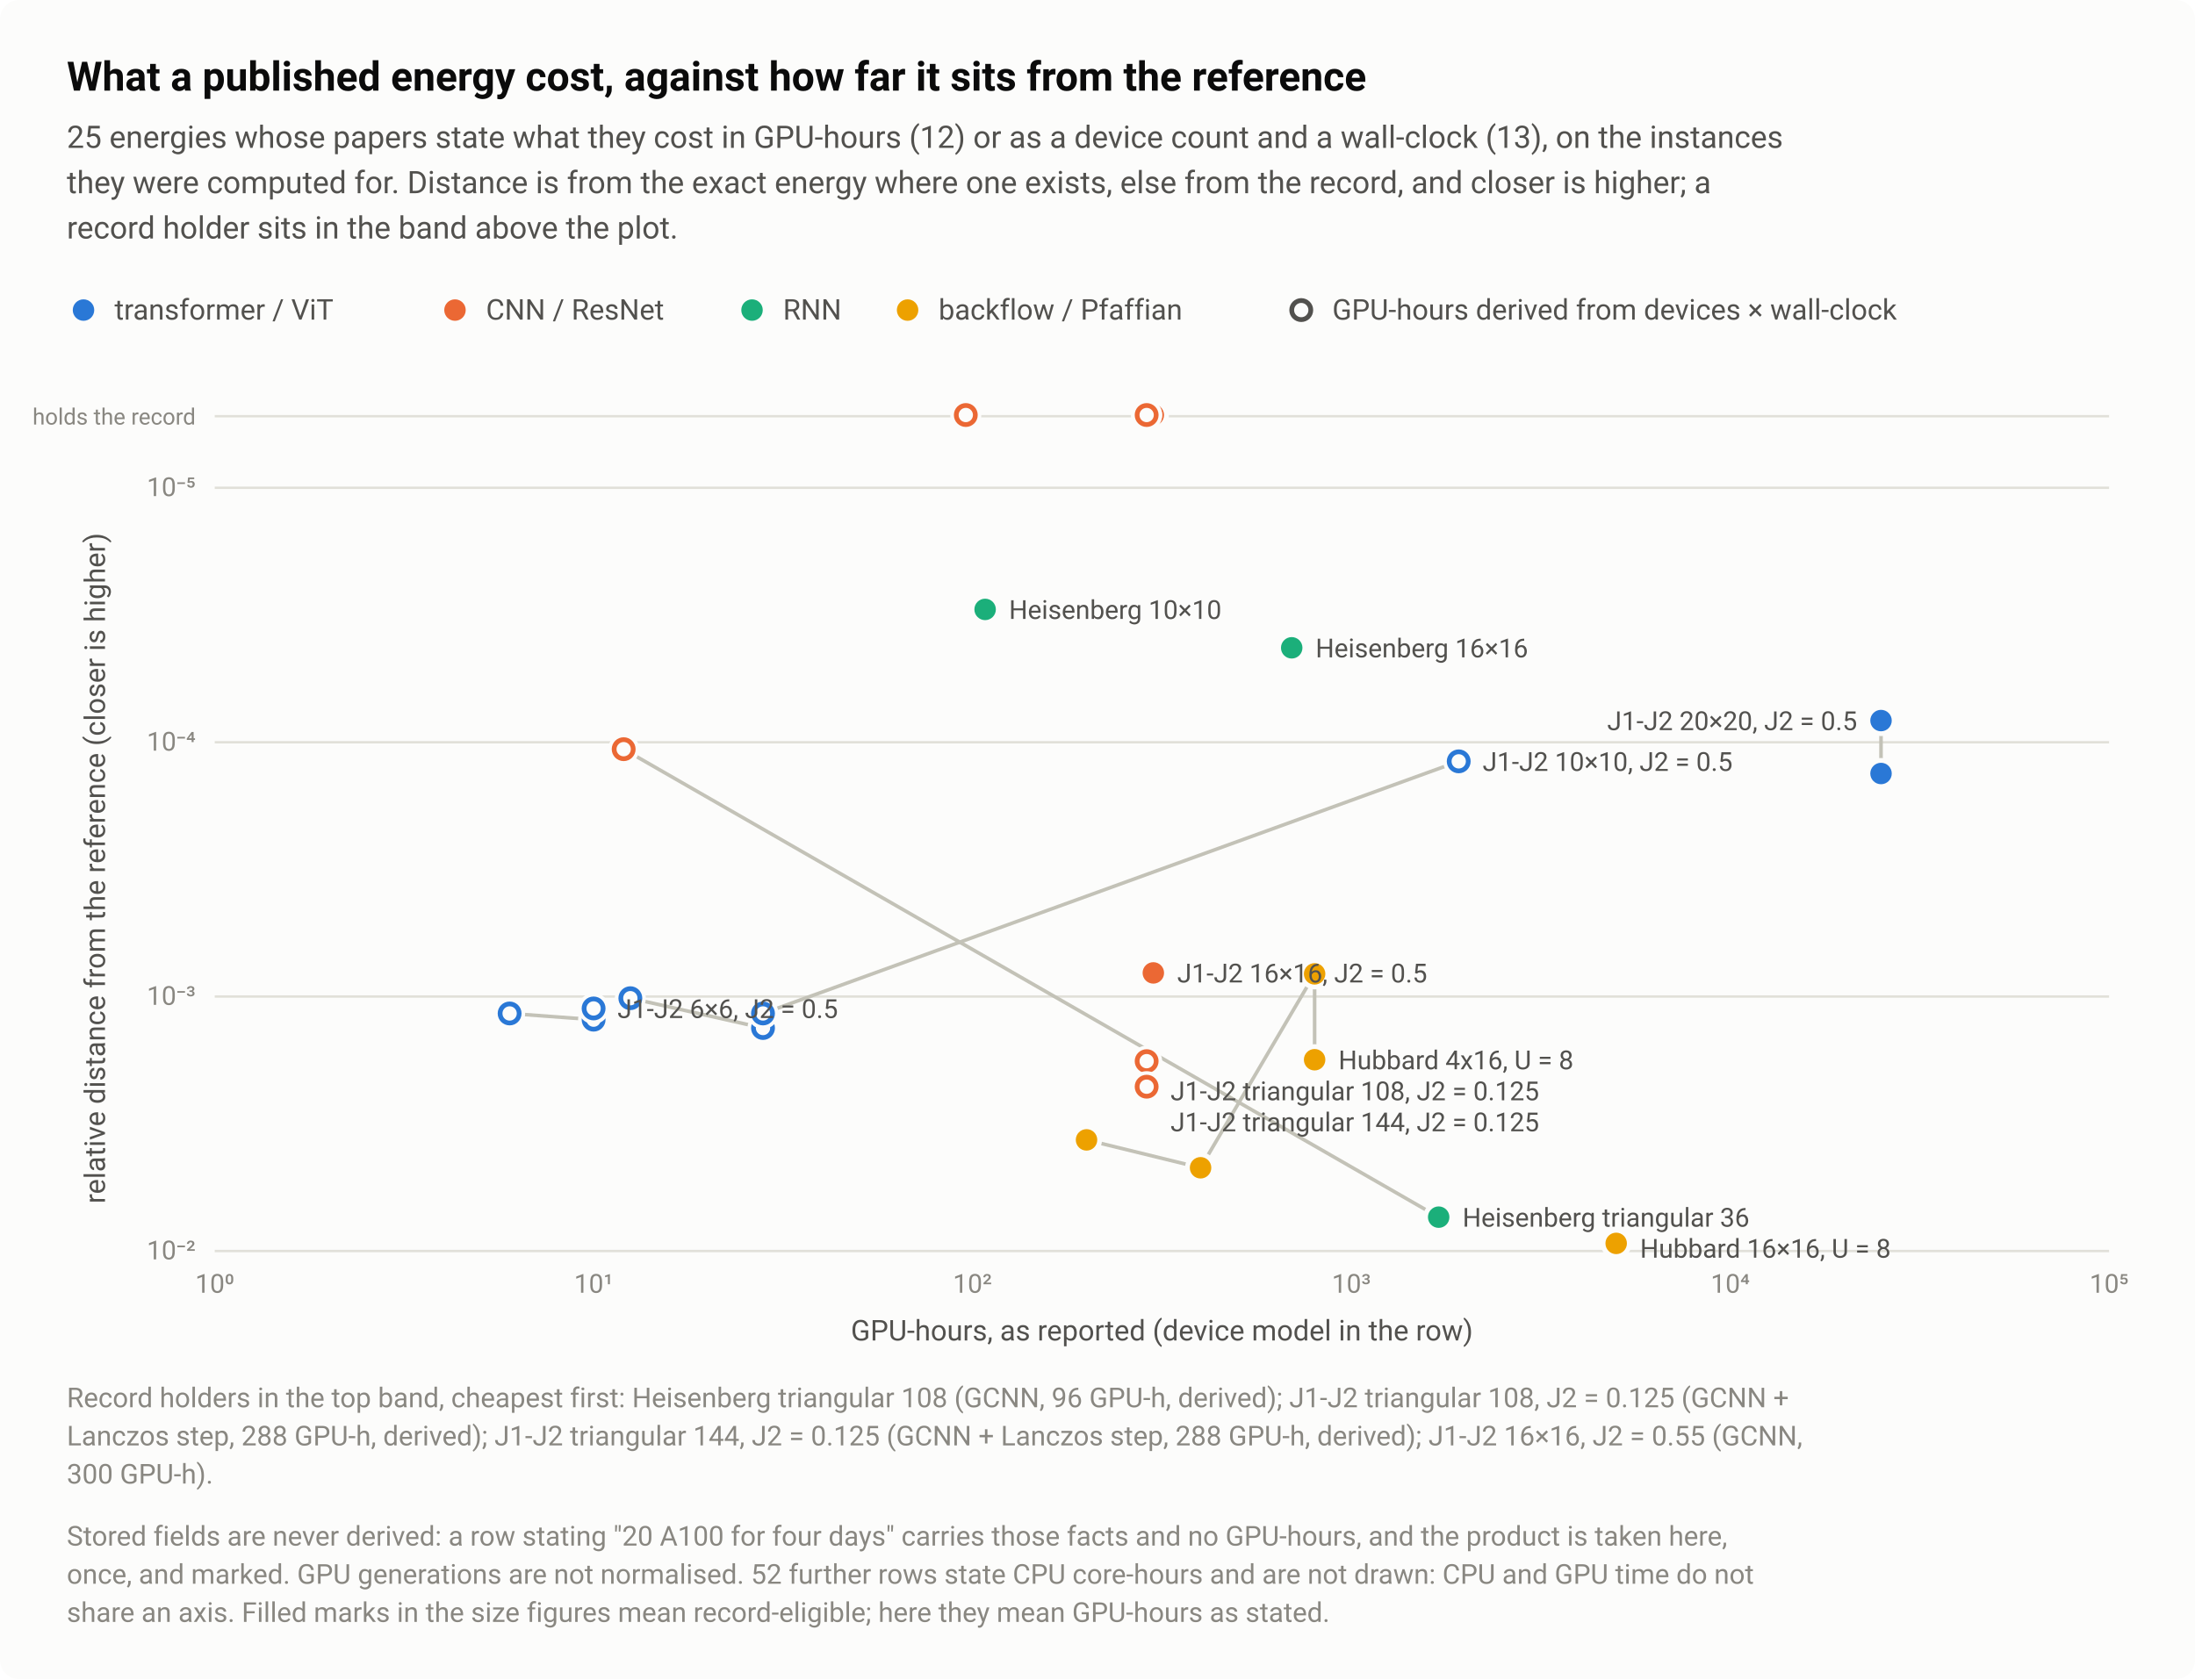
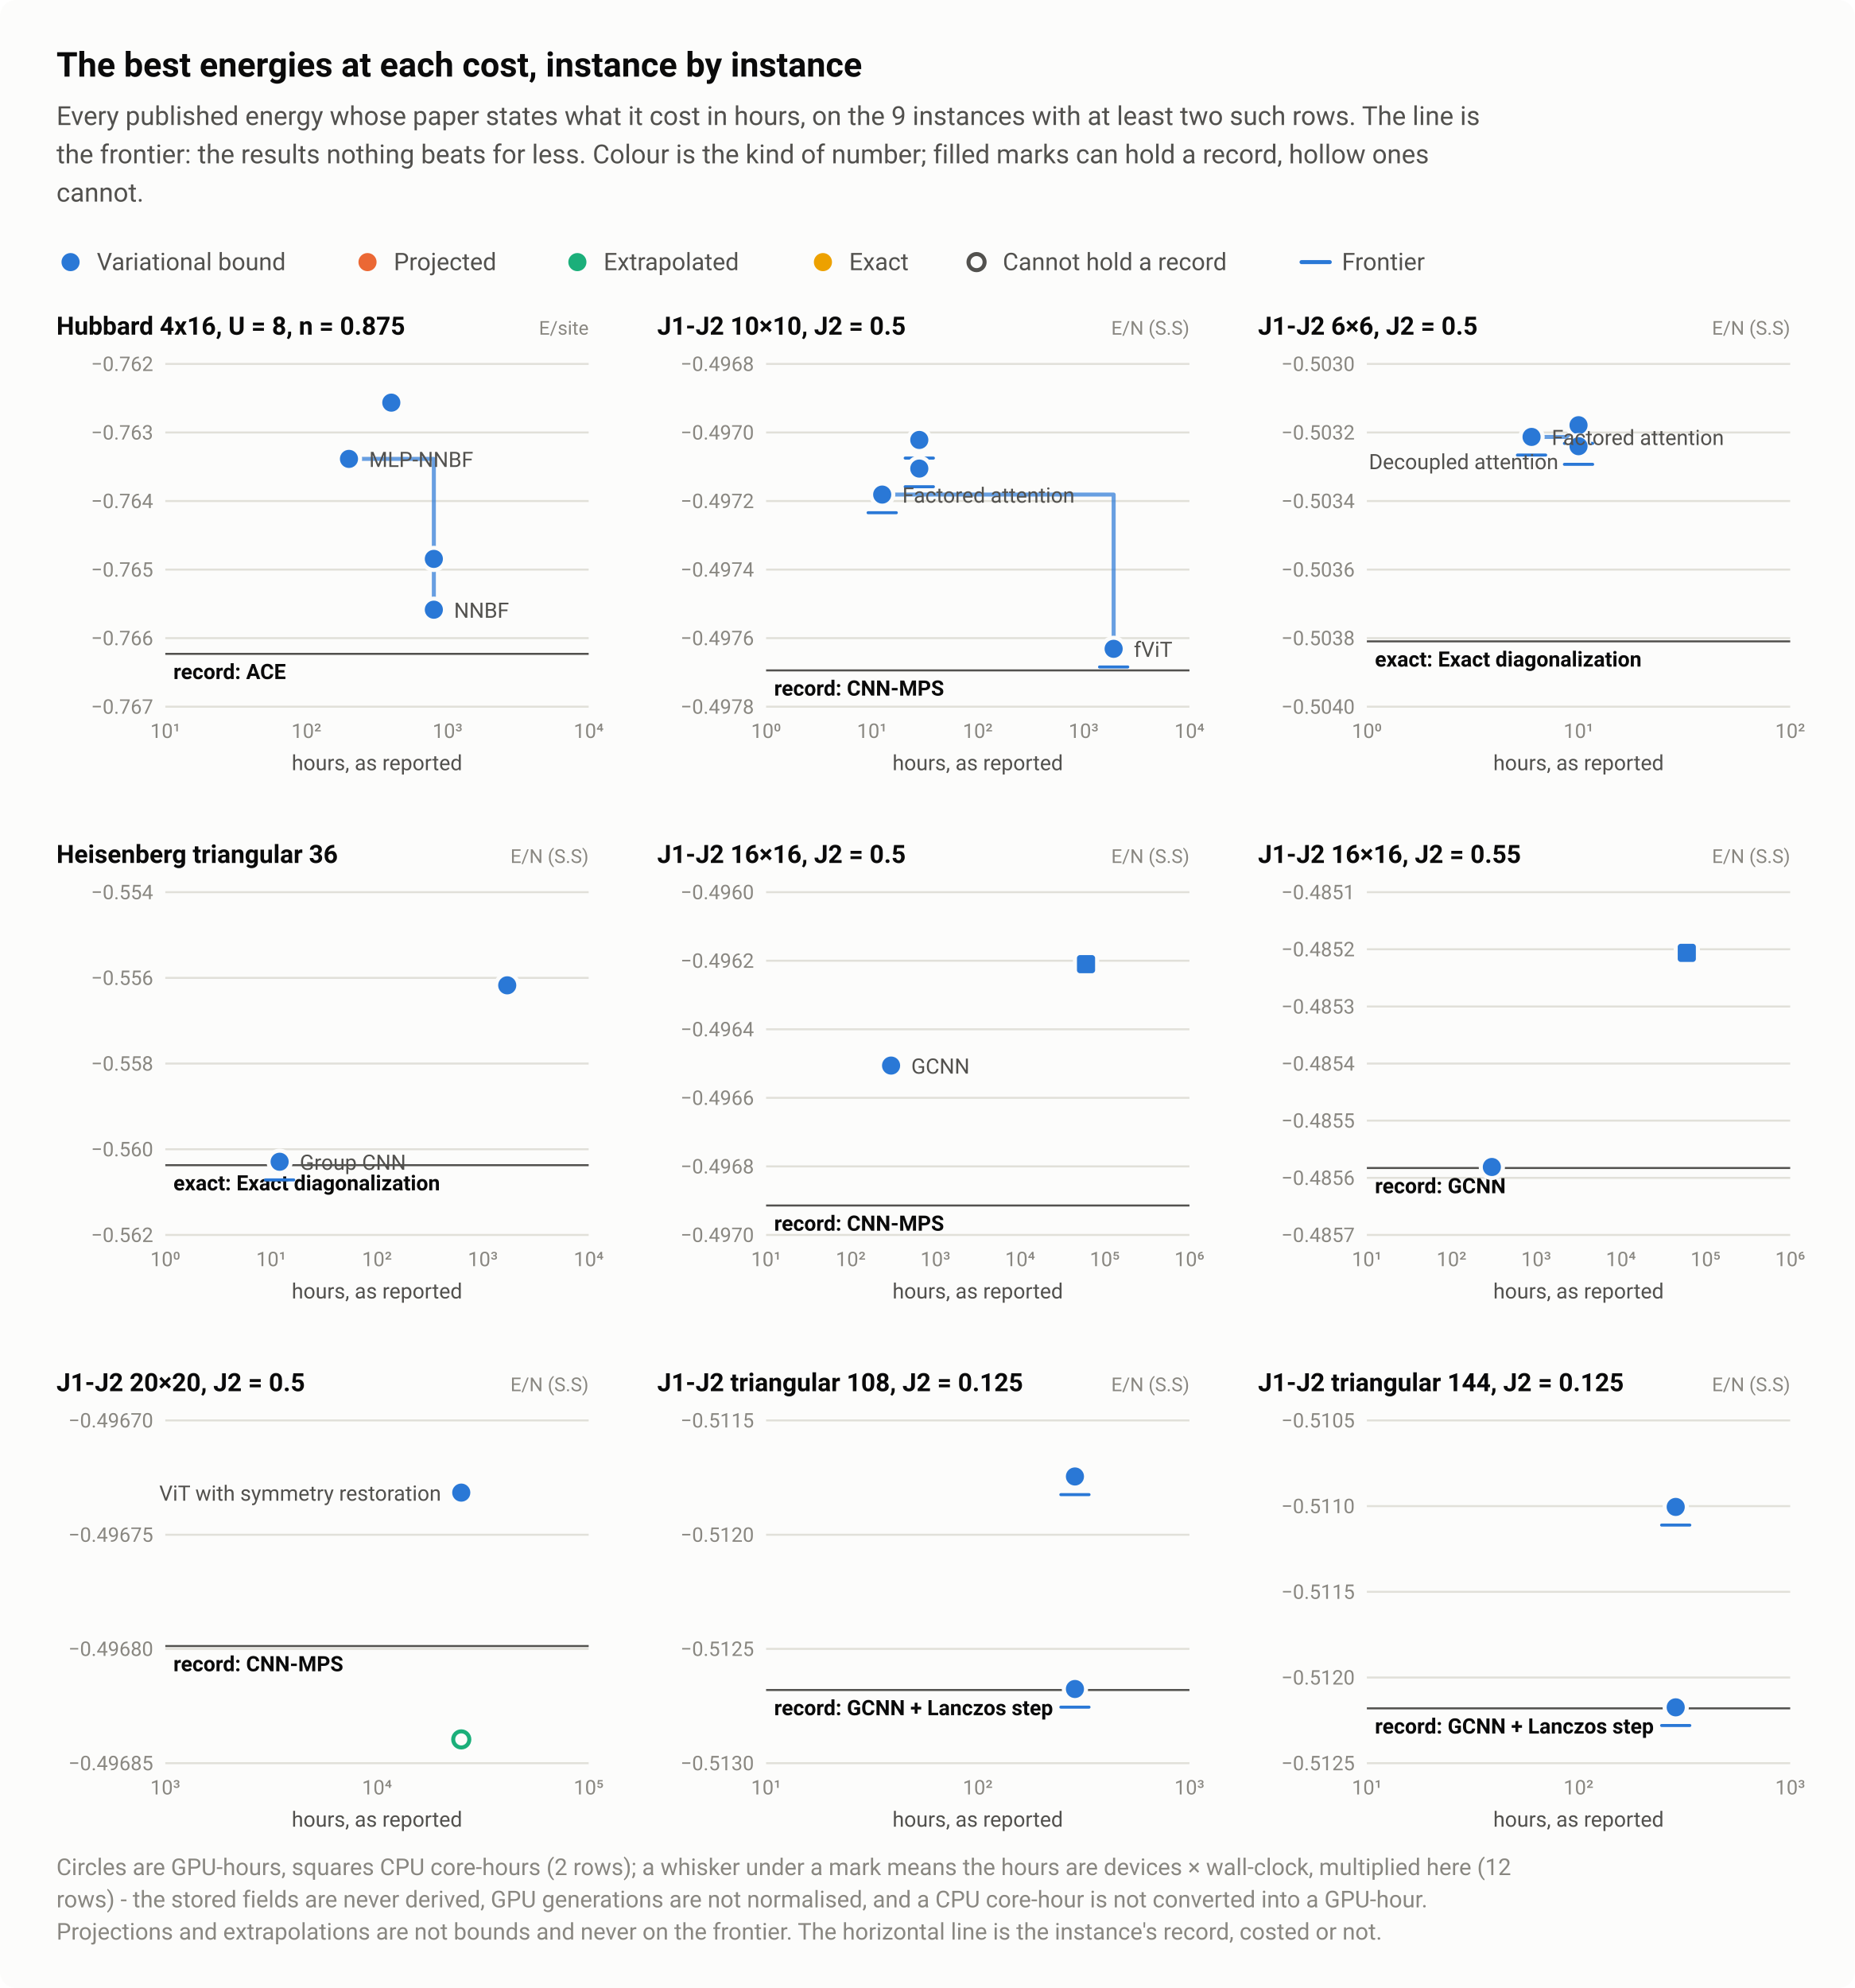
- <svg xmlns="http://www.w3.org/2000/svg" width="920" height="704" viewBox="0 0 920 704" role="img" aria-labelledby="title desc">
+ <svg xmlns="http://www.w3.org/2000/svg" width="920" height="986" viewBox="0 0 920 986" role="img" aria-labelledby="title desc">
  <style>text{font-family:system-ui,-apple-system,"Segoe UI",Roboto,"Helvetica Neue",Arial,sans-serif}</style>
-   <rect width="920" height="704" rx="8" fill="#fcfcfb" />
-   <text x="28" y="38" font-size="17" fill="#0b0b0b" font-weight="600">What a published energy cost, against how far it sits from the reference</text>
-   <text x="28" y="62" font-size="13" fill="#52514e">25 energies whose papers state what they cost in GPU-hours (12) or as a device count and a wall-clock (13), on the instances</text>
-   <text x="28" y="81" font-size="13" fill="#52514e">they were computed for. Distance is from the exact energy where one exists, else from the record, and closer is higher; a</text>
-   <text x="28" y="100" font-size="13" fill="#52514e">record holder sits in the band above the plot.</text>
+   <rect width="920" height="986" rx="8" fill="#fcfcfb" />
+   <text x="28" y="38" font-size="17" fill="#0b0b0b" font-weight="600">The best energies at each cost, instance by instance</text>
+   <text x="28" y="62" font-size="13" fill="#52514e">Every published energy whose paper states what it cost in hours, on the 9 instances with at least two such rows. The line is</text>
+   <text x="28" y="81" font-size="13" fill="#52514e">the frontier: the results nothing beats for less. Colour is the kind of number; filled marks can hold a record, hollow ones</text>
+   <text x="28" y="100" font-size="13" fill="#52514e">cannot.</text>
  <circle cx="35" cy="130" r="6.5" fill="#fcfcfb" />
  <circle cx="35" cy="130" r="4.5" fill="#2a78d6" />
-   <text x="48" y="134" font-size="12" fill="#52514e">transformer / ViT</text>
-   <circle cx="190.7" cy="130" r="6.5" fill="#fcfcfb" />
-   <circle cx="190.7" cy="130" r="4.5" fill="#eb6834" />
-   <text x="203.7" y="134" font-size="12" fill="#52514e">CNN / ResNet</text>
-   <circle cx="315.2" cy="130" r="6.5" fill="#fcfcfb" />
-   <circle cx="315.2" cy="130" r="4.5" fill="#1baf7a" />
-   <text x="328.2" y="134" font-size="12" fill="#52514e">RNN</text>
-   <circle cx="380.4" cy="130" r="6.5" fill="#fcfcfb" />
-   <circle cx="380.4" cy="130" r="4.5" fill="#eda100" />
-   <text x="393.4" y="134" font-size="12" fill="#52514e">backflow / Pfaffian</text>
-   <circle cx="545.4" cy="130" r="6.5" fill="#fcfcfb" />
-   <circle cx="545.4" cy="130" r="4" fill="#fcfcfb" stroke="#52514e" stroke-width="2" />
-   <text x="558.4" y="134" font-size="12" fill="#52514e">GPU-hours derived from devices × wall-clock</text>
-   <path d="M90 204.5H884" stroke="#e1e0d9" stroke-width="1" />
-   <text x="82" y="208" font-size="11" fill="#898781" text-anchor="end" style="font-variant-numeric:tabular-nums">10⁻⁵</text>
-   <path d="M90 311.2H884" stroke="#e1e0d9" stroke-width="1" />
-   <text x="82" y="314.7" font-size="11" fill="#898781" text-anchor="end" style="font-variant-numeric:tabular-nums">10⁻⁴</text>
-   <path d="M90 417.8H884" stroke="#e1e0d9" stroke-width="1" />
-   <text x="82" y="421.3" font-size="11" fill="#898781" text-anchor="end" style="font-variant-numeric:tabular-nums">10⁻³</text>
-   <path d="M90 524.5H884" stroke="#e1e0d9" stroke-width="1" />
-   <text x="82" y="528" font-size="11" fill="#898781" text-anchor="end" style="font-variant-numeric:tabular-nums">10⁻²</text>
-   <text x="90" y="542" font-size="11" fill="#898781" text-anchor="middle" style="font-variant-numeric:tabular-nums">10⁰</text>
-   <text x="248.8" y="542" font-size="11" fill="#898781" text-anchor="middle" style="font-variant-numeric:tabular-nums">10¹</text>
-   <text x="407.6" y="542" font-size="11" fill="#898781" text-anchor="middle" style="font-variant-numeric:tabular-nums">10²</text>
-   <text x="566.4" y="542" font-size="11" fill="#898781" text-anchor="middle" style="font-variant-numeric:tabular-nums">10³</text>
-   <text x="725.2" y="542" font-size="11" fill="#898781" text-anchor="middle" style="font-variant-numeric:tabular-nums">10⁴</text>
-   <text x="884" y="542" font-size="11" fill="#898781" text-anchor="middle" style="font-variant-numeric:tabular-nums">10⁵</text>
-   <text x="487" y="562" font-size="12" fill="#52514e" text-anchor="middle">GPU-hours, as reported (device model in the row)</text>
-   <text transform="translate(44 364) rotate(-90)" font-size="12" fill="#52514e" text-anchor="middle">relative distance from the reference (closer is higher)</text>
-   <path d="M90 174.5H884" stroke="#e1e0d9" stroke-width="1" />
-   <text x="82" y="178" font-size="9.5" fill="#898781" text-anchor="end">holds the record</text>
-   <path d="M261.4 314.1L603 510.3" fill="none" stroke="#c3c2b7" stroke-width="1.5" />
-   <path d="M455.4 477.9L503.2 489.6L551 408.3L551 444.3" fill="none" stroke="#c3c2b7" stroke-width="1.5" />
-   <path d="M264.2 418.5L319.8 431L319.8 424.9L611.4 319.2" fill="none" stroke="#c3c2b7" stroke-width="1.5" />
-   <path d="M213.6 424.9L248.8 427.5L248.8 422.8" fill="none" stroke="#c3c2b7" stroke-width="1.5" />
-   <path d="M788.4 324.3L788.4 302.1" fill="none" stroke="#c3c2b7" stroke-width="1.5" />
-   <circle cx="412.9" cy="255.5" r="6.5" fill="#fcfcfb" />
-   <circle cx="412.9" cy="255.5" r="4.5" fill="#1baf7a" />
-   <circle cx="541.4" cy="271.6" r="6.5" fill="#fcfcfb" />
-   <circle cx="541.4" cy="271.6" r="4.5" fill="#1baf7a" />
-   <circle cx="404.8" cy="174" r="6.5" fill="#fcfcfb" />
-   <circle cx="404.8" cy="174" r="4" fill="#fcfcfb" stroke="#eb6834" stroke-width="2" />
-   <circle cx="261.4" cy="314.1" r="6.5" fill="#fcfcfb" />
-   <circle cx="261.4" cy="314.1" r="4" fill="#fcfcfb" stroke="#eb6834" stroke-width="2" />
-   <circle cx="603" cy="510.3" r="6.5" fill="#fcfcfb" />
-   <circle cx="603" cy="510.3" r="4.5" fill="#1baf7a" />
-   <circle cx="551" cy="408.3" r="6.5" fill="#fcfcfb" />
-   <circle cx="551" cy="408.3" r="4.5" fill="#eda100" />
-   <circle cx="551" cy="444.3" r="6.5" fill="#fcfcfb" />
-   <circle cx="551" cy="444.3" r="4.5" fill="#eda100" />
-   <circle cx="503.2" cy="489.6" r="6.5" fill="#fcfcfb" />
-   <circle cx="503.2" cy="489.6" r="4.5" fill="#eda100" />
-   <circle cx="455.4" cy="477.9" r="6.5" fill="#fcfcfb" />
-   <circle cx="455.4" cy="477.9" r="4.5" fill="#eda100" />
-   <circle cx="677.4" cy="521.3" r="6.5" fill="#fcfcfb" />
-   <circle cx="677.4" cy="521.3" r="4.5" fill="#eda100" />
-   <circle cx="611.4" cy="319.2" r="6.5" fill="#fcfcfb" />
-   <circle cx="611.4" cy="319.2" r="4" fill="#fcfcfb" stroke="#2a78d6" stroke-width="2" />
-   <circle cx="319.8" cy="431" r="6.5" fill="#fcfcfb" />
-   <circle cx="319.8" cy="431" r="4" fill="#fcfcfb" stroke="#2a78d6" stroke-width="2" />
-   <circle cx="319.8" cy="424.9" r="6.5" fill="#fcfcfb" />
-   <circle cx="319.8" cy="424.9" r="4" fill="#fcfcfb" stroke="#2a78d6" stroke-width="2" />
-   <circle cx="264.2" cy="418.5" r="6.5" fill="#fcfcfb" />
-   <circle cx="264.2" cy="418.5" r="4" fill="#fcfcfb" stroke="#2a78d6" stroke-width="2" />
-   <circle cx="483.4" cy="407.9" r="6.5" fill="#fcfcfb" />
-   <circle cx="483.4" cy="407.9" r="4.5" fill="#eb6834" />
-   <circle cx="483.4" cy="174" r="6.5" fill="#fcfcfb" />
-   <circle cx="483.4" cy="174" r="4.5" fill="#eb6834" />
-   <circle cx="248.8" cy="427.5" r="6.5" fill="#fcfcfb" />
-   <circle cx="248.8" cy="427.5" r="4" fill="#fcfcfb" stroke="#2a78d6" stroke-width="2" />
-   <circle cx="248.8" cy="422.8" r="6.5" fill="#fcfcfb" />
-   <circle cx="248.8" cy="422.8" r="4" fill="#fcfcfb" stroke="#2a78d6" stroke-width="2" />
-   <circle cx="213.6" cy="424.9" r="6.5" fill="#fcfcfb" />
-   <circle cx="213.6" cy="424.9" r="4" fill="#fcfcfb" stroke="#2a78d6" stroke-width="2" />
-   <circle cx="788.4" cy="324.3" r="6.5" fill="#fcfcfb" />
-   <circle cx="788.4" cy="324.3" r="4.5" fill="#2a78d6" />
-   <circle cx="788.4" cy="302.1" r="6.5" fill="#fcfcfb" />
-   <circle cx="788.4" cy="302.1" r="4.5" fill="#2a78d6" />
-   <circle cx="480.6" cy="174" r="6.5" fill="#fcfcfb" />
-   <circle cx="480.6" cy="174" r="4" fill="#fcfcfb" stroke="#eb6834" stroke-width="2" />
-   <circle cx="480.6" cy="444.9" r="6.5" fill="#fcfcfb" />
-   <circle cx="480.6" cy="444.9" r="4" fill="#fcfcfb" stroke="#eb6834" stroke-width="2" />
-   <circle cx="480.6" cy="174" r="6.5" fill="#fcfcfb" />
-   <circle cx="480.6" cy="174" r="4" fill="#fcfcfb" stroke="#eb6834" stroke-width="2" />
-   <circle cx="480.6" cy="455.6" r="6.5" fill="#fcfcfb" />
-   <circle cx="480.6" cy="455.6" r="4" fill="#fcfcfb" stroke="#eb6834" stroke-width="2" />
-   <text x="422.9" y="259.5" font-size="11" fill="#52514e" text-anchor="start">Heisenberg 10×10</text>
-   <text x="551.4" y="275.6" font-size="11" fill="#52514e" text-anchor="start">Heisenberg 16×16</text>
-   <text x="778.4" y="306.1" font-size="11" fill="#52514e" text-anchor="end">J1-J2 20×20, J2 = 0.5</text>
-   <text x="621.4" y="323.2" font-size="11" fill="#52514e" text-anchor="start">J1-J2 10×10, J2 = 0.5</text>
-   <text x="493.4" y="411.9" font-size="11" fill="#52514e" text-anchor="start">J1-J2 16×16, J2 = 0.5</text>
-   <text x="258.8" y="426.8" font-size="11" fill="#52514e" text-anchor="start">J1-J2 6×6, J2 = 0.5</text>
-   <text x="561" y="448.3" font-size="11" fill="#52514e" text-anchor="start">Hubbard 4x16, U = 8</text>
-   <text x="490.6" y="461.3" font-size="11" fill="#52514e" text-anchor="start">J1-J2 triangular 108, J2 = 0.125</text>
-   <text x="490.6" y="474.3" font-size="11" fill="#52514e" text-anchor="start">J1-J2 triangular 144, J2 = 0.125</text>
-   <text x="613" y="514.3" font-size="11" fill="#52514e" text-anchor="start">Heisenberg triangular 36</text>
-   <text x="687.4" y="527.3" font-size="11" fill="#52514e" text-anchor="start">Hubbard 16×16, U = 8</text>
-   <text x="28" y="590" font-size="11.5" fill="#898781">Record holders in the top band, cheapest first: Heisenberg triangular 108 (GCNN, 96 GPU-h, derived); J1-J2 triangular 108, J2 = 0.125 (GCNN +</text>
-   <text x="28" y="606" font-size="11.5" fill="#898781">Lanczos step, 288 GPU-h, derived); J1-J2 triangular 144, J2 = 0.125 (GCNN + Lanczos step, 288 GPU-h, derived); J1-J2 16×16, J2 = 0.55 (GCNN,</text>
-   <text x="28" y="622" font-size="11.5" fill="#898781">300 GPU-h).</text>
-   <text x="28" y="648" font-size="11.5" fill="#898781">Stored fields are never derived: a row stating "20 A100 for four days" carries those facts and no GPU-hours, and the product is taken here,</text>
-   <text x="28" y="664" font-size="11.5" fill="#898781">once, and marked. GPU generations are not normalised. 52 further rows state CPU core-hours and are not drawn: CPU and GPU time do not</text>
-   <text x="28" y="680" font-size="11.5" fill="#898781">share an axis. Filled marks in the size figures mean record-eligible; here they mean GPU-hours as stated.</text>
+   <text x="48" y="134" font-size="12" fill="#52514e">Variational bound</text>
+   <circle cx="182.3" cy="130" r="6.5" fill="#fcfcfb" />
+   <circle cx="182.3" cy="130" r="4.5" fill="#eb6834" />
+   <text x="195.3" y="134" font-size="12" fill="#52514e">Projected</text>
+   <circle cx="286.4" cy="130" r="6.5" fill="#fcfcfb" />
+   <circle cx="286.4" cy="130" r="4.5" fill="#1baf7a" />
+   <text x="299.4" y="134" font-size="12" fill="#52514e">Extrapolated</text>
+   <circle cx="408.2" cy="130" r="6.5" fill="#fcfcfb" />
+   <circle cx="408.2" cy="130" r="4.5" fill="#eda100" />
+   <text x="421.2" y="134" font-size="12" fill="#52514e">Exact</text>
+   <circle cx="484.4" cy="130" r="6.5" fill="#fcfcfb" />
+   <circle cx="484.4" cy="130" r="4" fill="#fcfcfb" stroke="#52514e" stroke-width="2" />
+   <text x="497.4" y="134" font-size="12" fill="#52514e">Cannot hold a record</text>
+   <path d="M645.6 130H659.6" stroke="#2a78d6" stroke-width="2" stroke-linecap="round" />
+   <text x="665.6" y="134" font-size="12" fill="#52514e">Frontier</text>
+   <text x="28" y="166" font-size="12.5" fill="#0b0b0b" font-weight="600">Hubbard 4x16, U = 8, n = 0.875</text>
+   <text x="292" y="166" font-size="9.5" fill="#898781" text-anchor="end">E/site</text>
+   <path d="M82 350.5H292" stroke="#e1e0d9" stroke-width="1" />
+   <text x="76" y="354" font-size="10" fill="#898781" text-anchor="end" style="font-variant-numeric:tabular-nums">−0.767</text>
+   <path d="M82 316.5H292" stroke="#e1e0d9" stroke-width="1" />
+   <text x="76" y="320" font-size="10" fill="#898781" text-anchor="end" style="font-variant-numeric:tabular-nums">−0.766</text>
+   <path d="M82 282.5H292" stroke="#e1e0d9" stroke-width="1" />
+   <text x="76" y="286" font-size="10" fill="#898781" text-anchor="end" style="font-variant-numeric:tabular-nums">−0.765</text>
+   <path d="M82 248.5H292" stroke="#e1e0d9" stroke-width="1" />
+   <text x="76" y="252" font-size="10" fill="#898781" text-anchor="end" style="font-variant-numeric:tabular-nums">−0.764</text>
+   <path d="M82 214.5H292" stroke="#e1e0d9" stroke-width="1" />
+   <text x="76" y="218" font-size="10" fill="#898781" text-anchor="end" style="font-variant-numeric:tabular-nums">−0.763</text>
+   <path d="M82 180.5H292" stroke="#e1e0d9" stroke-width="1" />
+   <text x="76" y="184" font-size="10" fill="#898781" text-anchor="end" style="font-variant-numeric:tabular-nums">−0.762</text>
+   <text x="82" y="366" font-size="10" fill="#898781" text-anchor="middle" style="font-variant-numeric:tabular-nums">10¹</text>
+   <text x="152" y="366" font-size="10" fill="#898781" text-anchor="middle" style="font-variant-numeric:tabular-nums">10²</text>
+   <text x="222" y="366" font-size="10" fill="#898781" text-anchor="middle" style="font-variant-numeric:tabular-nums">10³</text>
+   <text x="292" y="366" font-size="10" fill="#898781" text-anchor="middle" style="font-variant-numeric:tabular-nums">10⁴</text>
+   <path d="M82 324.3H292" stroke="#52514e" stroke-width="1" />
+   <text x="86" y="336.8" font-size="10.5" fill="#0b0b0b" font-weight="600">record: ACE</text>
+   <path d="M173.1 227.6H215.2V302.4" fill="none" stroke="#2a78d6" stroke-width="2" stroke-linejoin="round" stroke-linecap="round" opacity="0.7" />
+   <circle cx="215.2" cy="302.4" r="6.5" fill="#fcfcfb" />
+   <circle cx="215.2" cy="302.4" r="4.5" fill="#2a78d6" />
+   <circle cx="215.2" cy="277.2" r="6.5" fill="#fcfcfb" />
+   <circle cx="215.2" cy="277.2" r="4.5" fill="#2a78d6" />
+   <circle cx="194.1" cy="199.7" r="6.5" fill="#fcfcfb" />
+   <circle cx="194.1" cy="199.7" r="4.5" fill="#2a78d6" />
+   <circle cx="173.1" cy="227.6" r="6.5" fill="#fcfcfb" />
+   <circle cx="173.1" cy="227.6" r="4.5" fill="#2a78d6" />
+   <text x="183.1" y="231.6" font-size="10.5" fill="#52514e" text-anchor="start">MLP-NNBF</text>
+   <text x="225.2" y="306.4" font-size="10.5" fill="#52514e" text-anchor="start">NNBF</text>
+   <text x="187" y="382" font-size="10.5" fill="#52514e" text-anchor="middle">hours, as reported</text>
+   <text x="326" y="166" font-size="12.5" fill="#0b0b0b" font-weight="600">J1-J2 10×10, J2 = 0.5</text>
+   <text x="590" y="166" font-size="9.5" fill="#898781" text-anchor="end">E/N (S.S)</text>
+   <path d="M380 350.5H590" stroke="#e1e0d9" stroke-width="1" />
+   <text x="374" y="354" font-size="10" fill="#898781" text-anchor="end" style="font-variant-numeric:tabular-nums">−0.4978</text>
+   <path d="M380 316.5H590" stroke="#e1e0d9" stroke-width="1" />
+   <text x="374" y="320" font-size="10" fill="#898781" text-anchor="end" style="font-variant-numeric:tabular-nums">−0.4976</text>
+   <path d="M380 282.5H590" stroke="#e1e0d9" stroke-width="1" />
+   <text x="374" y="286" font-size="10" fill="#898781" text-anchor="end" style="font-variant-numeric:tabular-nums">−0.4974</text>
+   <path d="M380 248.5H590" stroke="#e1e0d9" stroke-width="1" />
+   <text x="374" y="252" font-size="10" fill="#898781" text-anchor="end" style="font-variant-numeric:tabular-nums">−0.4972</text>
+   <path d="M380 214.5H590" stroke="#e1e0d9" stroke-width="1" />
+   <text x="374" y="218" font-size="10" fill="#898781" text-anchor="end" style="font-variant-numeric:tabular-nums">−0.4970</text>
+   <path d="M380 180.5H590" stroke="#e1e0d9" stroke-width="1" />
+   <text x="374" y="184" font-size="10" fill="#898781" text-anchor="end" style="font-variant-numeric:tabular-nums">−0.4968</text>
+   <text x="380" y="366" font-size="10" fill="#898781" text-anchor="middle" style="font-variant-numeric:tabular-nums">10⁰</text>
+   <text x="432.5" y="366" font-size="10" fill="#898781" text-anchor="middle" style="font-variant-numeric:tabular-nums">10¹</text>
+   <text x="485" y="366" font-size="10" fill="#898781" text-anchor="middle" style="font-variant-numeric:tabular-nums">10²</text>
+   <text x="537.5" y="366" font-size="10" fill="#898781" text-anchor="middle" style="font-variant-numeric:tabular-nums">10³</text>
+   <text x="590" y="366" font-size="10" fill="#898781" text-anchor="middle" style="font-variant-numeric:tabular-nums">10⁴</text>
+   <path d="M380 332.5H590" stroke="#52514e" stroke-width="1" />
+   <text x="384" y="345" font-size="10.5" fill="#0b0b0b" font-weight="600">record: CNN-MPS</text>
+   <path d="M437.6 245.3H552.4V321.8" fill="none" stroke="#2a78d6" stroke-width="2" stroke-linejoin="round" stroke-linecap="round" opacity="0.7" />
+   <circle cx="552.4" cy="321.8" r="6.5" fill="#fcfcfb" />
+   <circle cx="552.4" cy="321.8" r="4.5" fill="#2a78d6" />
+   <path d="M545.4 330.8H559.4" stroke="#2a78d6" stroke-width="1.5" stroke-linecap="round" />
+   <circle cx="456" cy="218.2" r="6.5" fill="#fcfcfb" />
+   <circle cx="456" cy="218.2" r="4.5" fill="#2a78d6" />
+   <path d="M449 227.2H463" stroke="#2a78d6" stroke-width="1.5" stroke-linecap="round" />
+   <circle cx="456" cy="232.4" r="6.5" fill="#fcfcfb" />
+   <circle cx="456" cy="232.4" r="4.5" fill="#2a78d6" />
+   <path d="M449 241.4H463" stroke="#2a78d6" stroke-width="1.5" stroke-linecap="round" />
+   <circle cx="437.6" cy="245.3" r="6.5" fill="#fcfcfb" />
+   <circle cx="437.6" cy="245.3" r="4.5" fill="#2a78d6" />
+   <path d="M430.6 254.3H444.6" stroke="#2a78d6" stroke-width="1.5" stroke-linecap="round" />
+   <text x="447.6" y="249.3" font-size="10.5" fill="#52514e" text-anchor="start">Factored attention</text>
+   <text x="562.4" y="325.8" font-size="10.5" fill="#52514e" text-anchor="start">fViT</text>
+   <text x="485" y="382" font-size="10.5" fill="#52514e" text-anchor="middle">hours, as reported</text>
+   <text x="624" y="166" font-size="12.5" fill="#0b0b0b" font-weight="600">J1-J2 6×6, J2 = 0.5</text>
+   <text x="888" y="166" font-size="9.5" fill="#898781" text-anchor="end">E/N (S.S)</text>
+   <path d="M678 350.5H888" stroke="#e1e0d9" stroke-width="1" />
+   <text x="672" y="354" font-size="10" fill="#898781" text-anchor="end" style="font-variant-numeric:tabular-nums">−0.5040</text>
+   <path d="M678 316.5H888" stroke="#e1e0d9" stroke-width="1" />
+   <text x="672" y="320" font-size="10" fill="#898781" text-anchor="end" style="font-variant-numeric:tabular-nums">−0.5038</text>
+   <path d="M678 282.5H888" stroke="#e1e0d9" stroke-width="1" />
+   <text x="672" y="286" font-size="10" fill="#898781" text-anchor="end" style="font-variant-numeric:tabular-nums">−0.5036</text>
+   <path d="M678 248.5H888" stroke="#e1e0d9" stroke-width="1" />
+   <text x="672" y="252" font-size="10" fill="#898781" text-anchor="end" style="font-variant-numeric:tabular-nums">−0.5034</text>
+   <path d="M678 214.5H888" stroke="#e1e0d9" stroke-width="1" />
+   <text x="672" y="218" font-size="10" fill="#898781" text-anchor="end" style="font-variant-numeric:tabular-nums">−0.5032</text>
+   <path d="M678 180.5H888" stroke="#e1e0d9" stroke-width="1" />
+   <text x="672" y="184" font-size="10" fill="#898781" text-anchor="end" style="font-variant-numeric:tabular-nums">−0.5030</text>
+   <text x="678" y="366" font-size="10" fill="#898781" text-anchor="middle" style="font-variant-numeric:tabular-nums">10⁰</text>
+   <text x="783" y="366" font-size="10" fill="#898781" text-anchor="middle" style="font-variant-numeric:tabular-nums">10¹</text>
+   <text x="888" y="366" font-size="10" fill="#898781" text-anchor="middle" style="font-variant-numeric:tabular-nums">10²</text>
+   <path d="M678 318.1H888" stroke="#52514e" stroke-width="1" />
+   <text x="682" y="330.6" font-size="10.5" fill="#0b0b0b" font-weight="600">exact: Exact diagonalization</text>
+   <path d="M759.7 216.7H783V221.3" fill="none" stroke="#2a78d6" stroke-width="2" stroke-linejoin="round" stroke-linecap="round" opacity="0.7" />
+   <circle cx="783" cy="210.9" r="6.5" fill="#fcfcfb" />
+   <circle cx="783" cy="210.9" r="4.5" fill="#2a78d6" />
+   <path d="M776 219.9H790" stroke="#2a78d6" stroke-width="1.5" stroke-linecap="round" />
+   <circle cx="783" cy="221.3" r="6.5" fill="#fcfcfb" />
+   <circle cx="783" cy="221.3" r="4.5" fill="#2a78d6" />
+   <path d="M776 230.3H790" stroke="#2a78d6" stroke-width="1.5" stroke-linecap="round" />
+   <circle cx="759.7" cy="216.7" r="6.5" fill="#fcfcfb" />
+   <circle cx="759.7" cy="216.7" r="4.5" fill="#2a78d6" />
+   <path d="M752.7 225.7H766.7" stroke="#2a78d6" stroke-width="1.5" stroke-linecap="round" />
+   <text x="769.7" y="220.7" font-size="10.5" fill="#52514e" text-anchor="start">Factored attention</text>
+   <text x="773" y="232.7" font-size="10.5" fill="#52514e" text-anchor="end">Decoupled attention</text>
+   <text x="783" y="382" font-size="10.5" fill="#52514e" text-anchor="middle">hours, as reported</text>
+   <text x="28" y="428" font-size="12.5" fill="#0b0b0b" font-weight="600">Heisenberg triangular 36</text>
+   <text x="292" y="428" font-size="9.5" fill="#898781" text-anchor="end">E/N (S.S)</text>
+   <path d="M82 612.5H292" stroke="#e1e0d9" stroke-width="1" />
+   <text x="76" y="616" font-size="10" fill="#898781" text-anchor="end" style="font-variant-numeric:tabular-nums">−0.562</text>
+   <path d="M82 570H292" stroke="#e1e0d9" stroke-width="1" />
+   <text x="76" y="573.5" font-size="10" fill="#898781" text-anchor="end" style="font-variant-numeric:tabular-nums">−0.560</text>
+   <path d="M82 527.5H292" stroke="#e1e0d9" stroke-width="1" />
+   <text x="76" y="531" font-size="10" fill="#898781" text-anchor="end" style="font-variant-numeric:tabular-nums">−0.558</text>
+   <path d="M82 485H292" stroke="#e1e0d9" stroke-width="1" />
+   <text x="76" y="488.5" font-size="10" fill="#898781" text-anchor="end" style="font-variant-numeric:tabular-nums">−0.556</text>
+   <path d="M82 442.5H292" stroke="#e1e0d9" stroke-width="1" />
+   <text x="76" y="446" font-size="10" fill="#898781" text-anchor="end" style="font-variant-numeric:tabular-nums">−0.554</text>
+   <text x="82" y="628" font-size="10" fill="#898781" text-anchor="middle" style="font-variant-numeric:tabular-nums">10⁰</text>
+   <text x="134.5" y="628" font-size="10" fill="#898781" text-anchor="middle" style="font-variant-numeric:tabular-nums">10¹</text>
+   <text x="187" y="628" font-size="10" fill="#898781" text-anchor="middle" style="font-variant-numeric:tabular-nums">10²</text>
+   <text x="239.5" y="628" font-size="10" fill="#898781" text-anchor="middle" style="font-variant-numeric:tabular-nums">10³</text>
+   <text x="292" y="628" font-size="10" fill="#898781" text-anchor="middle" style="font-variant-numeric:tabular-nums">10⁴</text>
+   <path d="M82 577.9H292" stroke="#52514e" stroke-width="1" />
+   <text x="86" y="590.4" font-size="10.5" fill="#0b0b0b" font-weight="600">exact: Exact diagonalization</text>
+   <circle cx="138.7" cy="576.2" r="6.5" fill="#fcfcfb" />
+   <circle cx="138.7" cy="576.2" r="4.5" fill="#2a78d6" />
+   <path d="M131.7 585.2H145.7" stroke="#2a78d6" stroke-width="1.5" stroke-linecap="round" />
+   <circle cx="251.6" cy="488.7" r="6.5" fill="#fcfcfb" />
+   <circle cx="251.6" cy="488.7" r="4.5" fill="#2a78d6" />
+   <text x="148.7" y="580.2" font-size="10.5" fill="#52514e" text-anchor="start">Group CNN</text>
+   <text x="187" y="644" font-size="10.5" fill="#52514e" text-anchor="middle">hours, as reported</text>
+   <text x="326" y="428" font-size="12.5" fill="#0b0b0b" font-weight="600">J1-J2 16×16, J2 = 0.5</text>
+   <text x="590" y="428" font-size="9.5" fill="#898781" text-anchor="end">E/N (S.S)</text>
+   <path d="M380 612.5H590" stroke="#e1e0d9" stroke-width="1" />
+   <text x="374" y="616" font-size="10" fill="#898781" text-anchor="end" style="font-variant-numeric:tabular-nums">−0.4970</text>
+   <path d="M380 578.5H590" stroke="#e1e0d9" stroke-width="1" />
+   <text x="374" y="582" font-size="10" fill="#898781" text-anchor="end" style="font-variant-numeric:tabular-nums">−0.4968</text>
+   <path d="M380 544.5H590" stroke="#e1e0d9" stroke-width="1" />
+   <text x="374" y="548" font-size="10" fill="#898781" text-anchor="end" style="font-variant-numeric:tabular-nums">−0.4966</text>
+   <path d="M380 510.5H590" stroke="#e1e0d9" stroke-width="1" />
+   <text x="374" y="514" font-size="10" fill="#898781" text-anchor="end" style="font-variant-numeric:tabular-nums">−0.4964</text>
+   <path d="M380 476.5H590" stroke="#e1e0d9" stroke-width="1" />
+   <text x="374" y="480" font-size="10" fill="#898781" text-anchor="end" style="font-variant-numeric:tabular-nums">−0.4962</text>
+   <path d="M380 442.5H590" stroke="#e1e0d9" stroke-width="1" />
+   <text x="374" y="446" font-size="10" fill="#898781" text-anchor="end" style="font-variant-numeric:tabular-nums">−0.4960</text>
+   <text x="380" y="628" font-size="10" fill="#898781" text-anchor="middle" style="font-variant-numeric:tabular-nums">10¹</text>
+   <text x="422" y="628" font-size="10" fill="#898781" text-anchor="middle" style="font-variant-numeric:tabular-nums">10²</text>
+   <text x="464" y="628" font-size="10" fill="#898781" text-anchor="middle" style="font-variant-numeric:tabular-nums">10³</text>
+   <text x="506" y="628" font-size="10" fill="#898781" text-anchor="middle" style="font-variant-numeric:tabular-nums">10⁴</text>
+   <text x="548" y="628" font-size="10" fill="#898781" text-anchor="middle" style="font-variant-numeric:tabular-nums">10⁵</text>
+   <text x="590" y="628" font-size="10" fill="#898781" text-anchor="middle" style="font-variant-numeric:tabular-nums">10⁶</text>
+   <path d="M380 597.9H590" stroke="#52514e" stroke-width="1" />
+   <text x="384" y="610.4" font-size="10.5" fill="#0b0b0b" font-weight="600">record: CNN-MPS</text>
+   <circle cx="442" cy="528.5" r="6.5" fill="#fcfcfb" />
+   <circle cx="442" cy="528.5" r="4.5" fill="#2a78d6" />
+   <rect x="532.2" y="471.7" width="13" height="13" rx="2" fill="#fcfcfb" />
+   <rect x="534.2" y="473.7" width="9" height="9" rx="1.5" fill="#2a78d6" />
+   <text x="452" y="532.5" font-size="10.5" fill="#52514e" text-anchor="start">GCNN</text>
+   <text x="485" y="644" font-size="10.5" fill="#52514e" text-anchor="middle">hours, as reported</text>
+   <text x="624" y="428" font-size="12.5" fill="#0b0b0b" font-weight="600">J1-J2 16×16, J2 = 0.55</text>
+   <text x="888" y="428" font-size="9.5" fill="#898781" text-anchor="end">E/N (S.S)</text>
+   <path d="M678 612.5H888" stroke="#e1e0d9" stroke-width="1" />
+   <text x="672" y="616" font-size="10" fill="#898781" text-anchor="end" style="font-variant-numeric:tabular-nums">−0.4857</text>
+   <path d="M678 584.2H888" stroke="#e1e0d9" stroke-width="1" />
+   <text x="672" y="587.7" font-size="10" fill="#898781" text-anchor="end" style="font-variant-numeric:tabular-nums">−0.4856</text>
+   <path d="M678 555.8H888" stroke="#e1e0d9" stroke-width="1" />
+   <text x="672" y="559.3" font-size="10" fill="#898781" text-anchor="end" style="font-variant-numeric:tabular-nums">−0.4855</text>
+   <path d="M678 527.5H888" stroke="#e1e0d9" stroke-width="1" />
+   <text x="672" y="531" font-size="10" fill="#898781" text-anchor="end" style="font-variant-numeric:tabular-nums">−0.4854</text>
+   <path d="M678 499.2H888" stroke="#e1e0d9" stroke-width="1" />
+   <text x="672" y="502.7" font-size="10" fill="#898781" text-anchor="end" style="font-variant-numeric:tabular-nums">−0.4853</text>
+   <path d="M678 470.8H888" stroke="#e1e0d9" stroke-width="1" />
+   <text x="672" y="474.3" font-size="10" fill="#898781" text-anchor="end" style="font-variant-numeric:tabular-nums">−0.4852</text>
+   <path d="M678 442.5H888" stroke="#e1e0d9" stroke-width="1" />
+   <text x="672" y="446" font-size="10" fill="#898781" text-anchor="end" style="font-variant-numeric:tabular-nums">−0.4851</text>
+   <text x="678" y="628" font-size="10" fill="#898781" text-anchor="middle" style="font-variant-numeric:tabular-nums">10¹</text>
+   <text x="720" y="628" font-size="10" fill="#898781" text-anchor="middle" style="font-variant-numeric:tabular-nums">10²</text>
+   <text x="762" y="628" font-size="10" fill="#898781" text-anchor="middle" style="font-variant-numeric:tabular-nums">10³</text>
+   <text x="804" y="628" font-size="10" fill="#898781" text-anchor="middle" style="font-variant-numeric:tabular-nums">10⁴</text>
+   <text x="846" y="628" font-size="10" fill="#898781" text-anchor="middle" style="font-variant-numeric:tabular-nums">10⁵</text>
+   <text x="888" y="628" font-size="10" fill="#898781" text-anchor="middle" style="font-variant-numeric:tabular-nums">10⁶</text>
+   <path d="M678 579.3H888" stroke="#52514e" stroke-width="1" />
+   <text x="682" y="591.8" font-size="10.5" fill="#0b0b0b" font-weight="600">record: GCNN</text>
+   <circle cx="740" cy="578.8" r="6.5" fill="#fcfcfb" />
+   <circle cx="740" cy="578.8" r="4.5" fill="#2a78d6" />
+   <rect x="830.2" y="466.1" width="13" height="13" rx="2" fill="#fcfcfb" />
+   <rect x="832.2" y="468.1" width="9" height="9" rx="1.5" fill="#2a78d6" />
+   <text x="783" y="644" font-size="10.5" fill="#52514e" text-anchor="middle">hours, as reported</text>
+   <text x="28" y="690" font-size="12.5" fill="#0b0b0b" font-weight="600">J1-J2 20×20, J2 = 0.5</text>
+   <text x="292" y="690" font-size="9.5" fill="#898781" text-anchor="end">E/N (S.S)</text>
+   <path d="M82 874.5H292" stroke="#e1e0d9" stroke-width="1" />
+   <text x="76" y="878" font-size="10" fill="#898781" text-anchor="end" style="font-variant-numeric:tabular-nums">−0.49685</text>
+   <path d="M82 817.8H292" stroke="#e1e0d9" stroke-width="1" />
+   <text x="76" y="821.3" font-size="10" fill="#898781" text-anchor="end" style="font-variant-numeric:tabular-nums">−0.49680</text>
+   <path d="M82 761.2H292" stroke="#e1e0d9" stroke-width="1" />
+   <text x="76" y="764.7" font-size="10" fill="#898781" text-anchor="end" style="font-variant-numeric:tabular-nums">−0.49675</text>
+   <path d="M82 704.5H292" stroke="#e1e0d9" stroke-width="1" />
+   <text x="76" y="708" font-size="10" fill="#898781" text-anchor="end" style="font-variant-numeric:tabular-nums">−0.49670</text>
+   <text x="82" y="890" font-size="10" fill="#898781" text-anchor="middle" style="font-variant-numeric:tabular-nums">10³</text>
+   <text x="187" y="890" font-size="10" fill="#898781" text-anchor="middle" style="font-variant-numeric:tabular-nums">10⁴</text>
+   <text x="292" y="890" font-size="10" fill="#898781" text-anchor="middle" style="font-variant-numeric:tabular-nums">10⁵</text>
+   <path d="M82 816.4H292" stroke="#52514e" stroke-width="1" />
+   <text x="86" y="828.9" font-size="10.5" fill="#0b0b0b" font-weight="600">record: CNN-MPS</text>
+   <circle cx="228.8" cy="862.7" r="6.5" fill="#fcfcfb" />
+   <circle cx="228.8" cy="862.7" r="4" fill="#fcfcfb" stroke="#1baf7a" stroke-width="2" />
+   <circle cx="228.8" cy="740.3" r="6.5" fill="#fcfcfb" />
+   <circle cx="228.8" cy="740.3" r="4.5" fill="#2a78d6" />
+   <text x="218.8" y="744.3" font-size="10.5" fill="#52514e" text-anchor="end">ViT with symmetry restoration</text>
+   <text x="187" y="906" font-size="10.5" fill="#52514e" text-anchor="middle">hours, as reported</text>
+   <text x="326" y="690" font-size="12.5" fill="#0b0b0b" font-weight="600">J1-J2 triangular 108, J2 = 0.125</text>
+   <text x="590" y="690" font-size="9.5" fill="#898781" text-anchor="end">E/N (S.S)</text>
+   <path d="M380 874.5H590" stroke="#e1e0d9" stroke-width="1" />
+   <text x="374" y="878" font-size="10" fill="#898781" text-anchor="end" style="font-variant-numeric:tabular-nums">−0.5130</text>
+   <path d="M380 817.8H590" stroke="#e1e0d9" stroke-width="1" />
+   <text x="374" y="821.3" font-size="10" fill="#898781" text-anchor="end" style="font-variant-numeric:tabular-nums">−0.5125</text>
+   <path d="M380 761.2H590" stroke="#e1e0d9" stroke-width="1" />
+   <text x="374" y="764.7" font-size="10" fill="#898781" text-anchor="end" style="font-variant-numeric:tabular-nums">−0.5120</text>
+   <path d="M380 704.5H590" stroke="#e1e0d9" stroke-width="1" />
+   <text x="374" y="708" font-size="10" fill="#898781" text-anchor="end" style="font-variant-numeric:tabular-nums">−0.5115</text>
+   <text x="380" y="890" font-size="10" fill="#898781" text-anchor="middle" style="font-variant-numeric:tabular-nums">10¹</text>
+   <text x="485" y="890" font-size="10" fill="#898781" text-anchor="middle" style="font-variant-numeric:tabular-nums">10²</text>
+   <text x="590" y="890" font-size="10" fill="#898781" text-anchor="middle" style="font-variant-numeric:tabular-nums">10³</text>
+   <path d="M380 838.2H590" stroke="#52514e" stroke-width="1" />
+   <text x="384" y="850.7" font-size="10.5" fill="#0b0b0b" font-weight="600">record: GCNN + Lanczos step</text>
+   <circle cx="533.2" cy="837.7" r="6.5" fill="#fcfcfb" />
+   <circle cx="533.2" cy="837.7" r="4.5" fill="#2a78d6" />
+   <path d="M526.2 846.7H540.2" stroke="#2a78d6" stroke-width="1.5" stroke-linecap="round" />
+   <circle cx="533.2" cy="732.3" r="6.5" fill="#fcfcfb" />
+   <circle cx="533.2" cy="732.3" r="4.5" fill="#2a78d6" />
+   <path d="M526.2 741.3H540.2" stroke="#2a78d6" stroke-width="1.5" stroke-linecap="round" />
+   <text x="485" y="906" font-size="10.5" fill="#52514e" text-anchor="middle">hours, as reported</text>
+   <text x="624" y="690" font-size="12.5" fill="#0b0b0b" font-weight="600">J1-J2 triangular 144, J2 = 0.125</text>
+   <text x="888" y="690" font-size="9.5" fill="#898781" text-anchor="end">E/N (S.S)</text>
+   <path d="M678 874.5H888" stroke="#e1e0d9" stroke-width="1" />
+   <text x="672" y="878" font-size="10" fill="#898781" text-anchor="end" style="font-variant-numeric:tabular-nums">−0.5125</text>
+   <path d="M678 832H888" stroke="#e1e0d9" stroke-width="1" />
+   <text x="672" y="835.5" font-size="10" fill="#898781" text-anchor="end" style="font-variant-numeric:tabular-nums">−0.5120</text>
+   <path d="M678 789.5H888" stroke="#e1e0d9" stroke-width="1" />
+   <text x="672" y="793" font-size="10" fill="#898781" text-anchor="end" style="font-variant-numeric:tabular-nums">−0.5115</text>
+   <path d="M678 747H888" stroke="#e1e0d9" stroke-width="1" />
+   <text x="672" y="750.5" font-size="10" fill="#898781" text-anchor="end" style="font-variant-numeric:tabular-nums">−0.5110</text>
+   <path d="M678 704.5H888" stroke="#e1e0d9" stroke-width="1" />
+   <text x="672" y="708" font-size="10" fill="#898781" text-anchor="end" style="font-variant-numeric:tabular-nums">−0.5105</text>
+   <text x="678" y="890" font-size="10" fill="#898781" text-anchor="middle" style="font-variant-numeric:tabular-nums">10¹</text>
+   <text x="783" y="890" font-size="10" fill="#898781" text-anchor="middle" style="font-variant-numeric:tabular-nums">10²</text>
+   <text x="888" y="890" font-size="10" fill="#898781" text-anchor="middle" style="font-variant-numeric:tabular-nums">10³</text>
+   <path d="M678 847.3H888" stroke="#52514e" stroke-width="1" />
+   <text x="682" y="859.8" font-size="10.5" fill="#0b0b0b" font-weight="600">record: GCNN + Lanczos step</text>
+   <circle cx="831.2" cy="846.8" r="6.5" fill="#fcfcfb" />
+   <circle cx="831.2" cy="846.8" r="4.5" fill="#2a78d6" />
+   <path d="M824.2 855.8H838.2" stroke="#2a78d6" stroke-width="1.5" stroke-linecap="round" />
+   <circle cx="831.2" cy="747.4" r="6.5" fill="#fcfcfb" />
+   <circle cx="831.2" cy="747.4" r="4.5" fill="#2a78d6" />
+   <path d="M824.2 756.4H838.2" stroke="#2a78d6" stroke-width="1.5" stroke-linecap="round" />
+   <text x="783" y="906" font-size="10.5" fill="#52514e" text-anchor="middle">hours, as reported</text>
+   <text x="28" y="930" font-size="11.5" fill="#898781">Circles are GPU-hours, squares CPU core-hours (2 rows); a whisker under a mark means the hours are devices × wall-clock, multiplied here (12</text>
+   <text x="28" y="946" font-size="11.5" fill="#898781">rows) - the stored fields are never derived, GPU generations are not normalised, and a CPU core-hour is not converted into a GPU-hour.</text>
+   <text x="28" y="962" font-size="11.5" fill="#898781">Projections and extrapolations are not bounds and never on the frontier. The horizontal line is the instance's record, costed or not.</text>
</svg>
